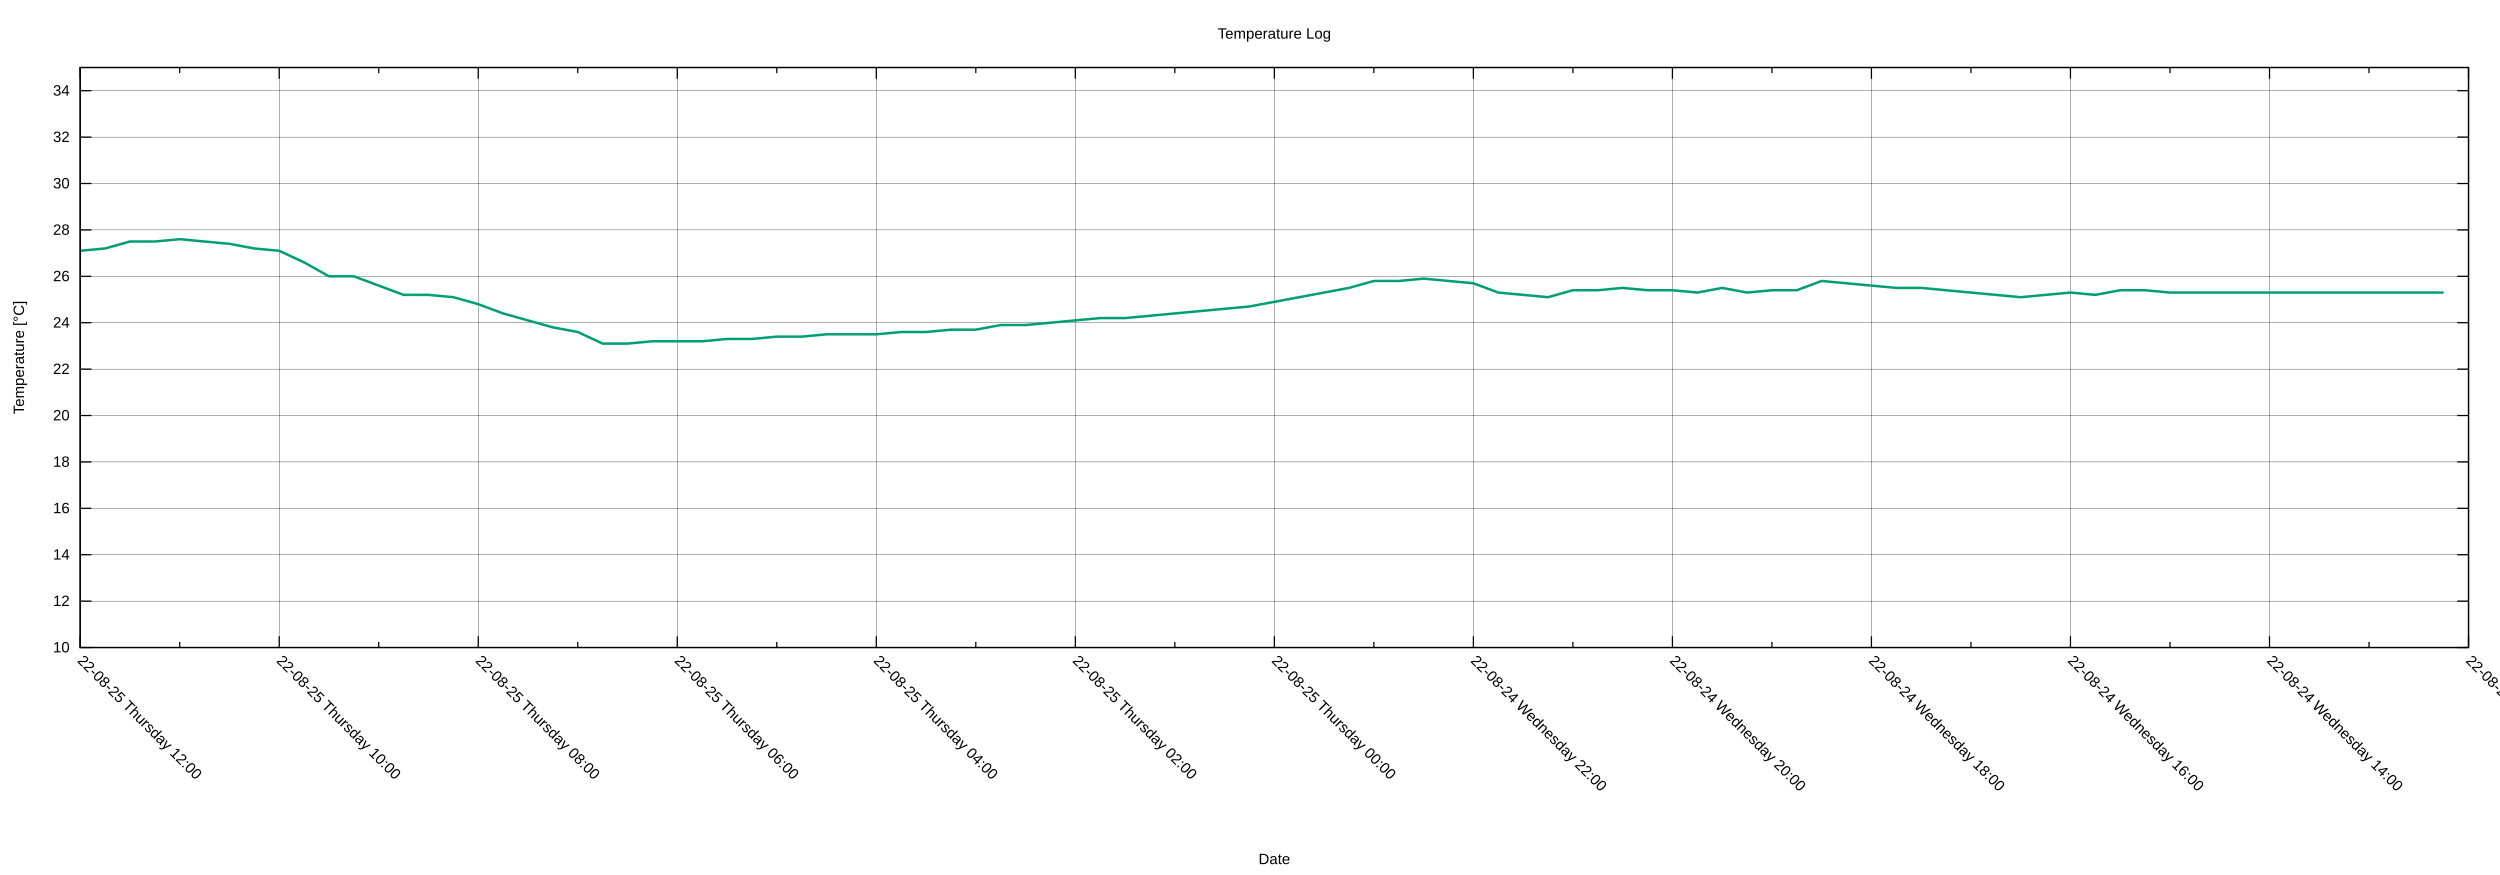
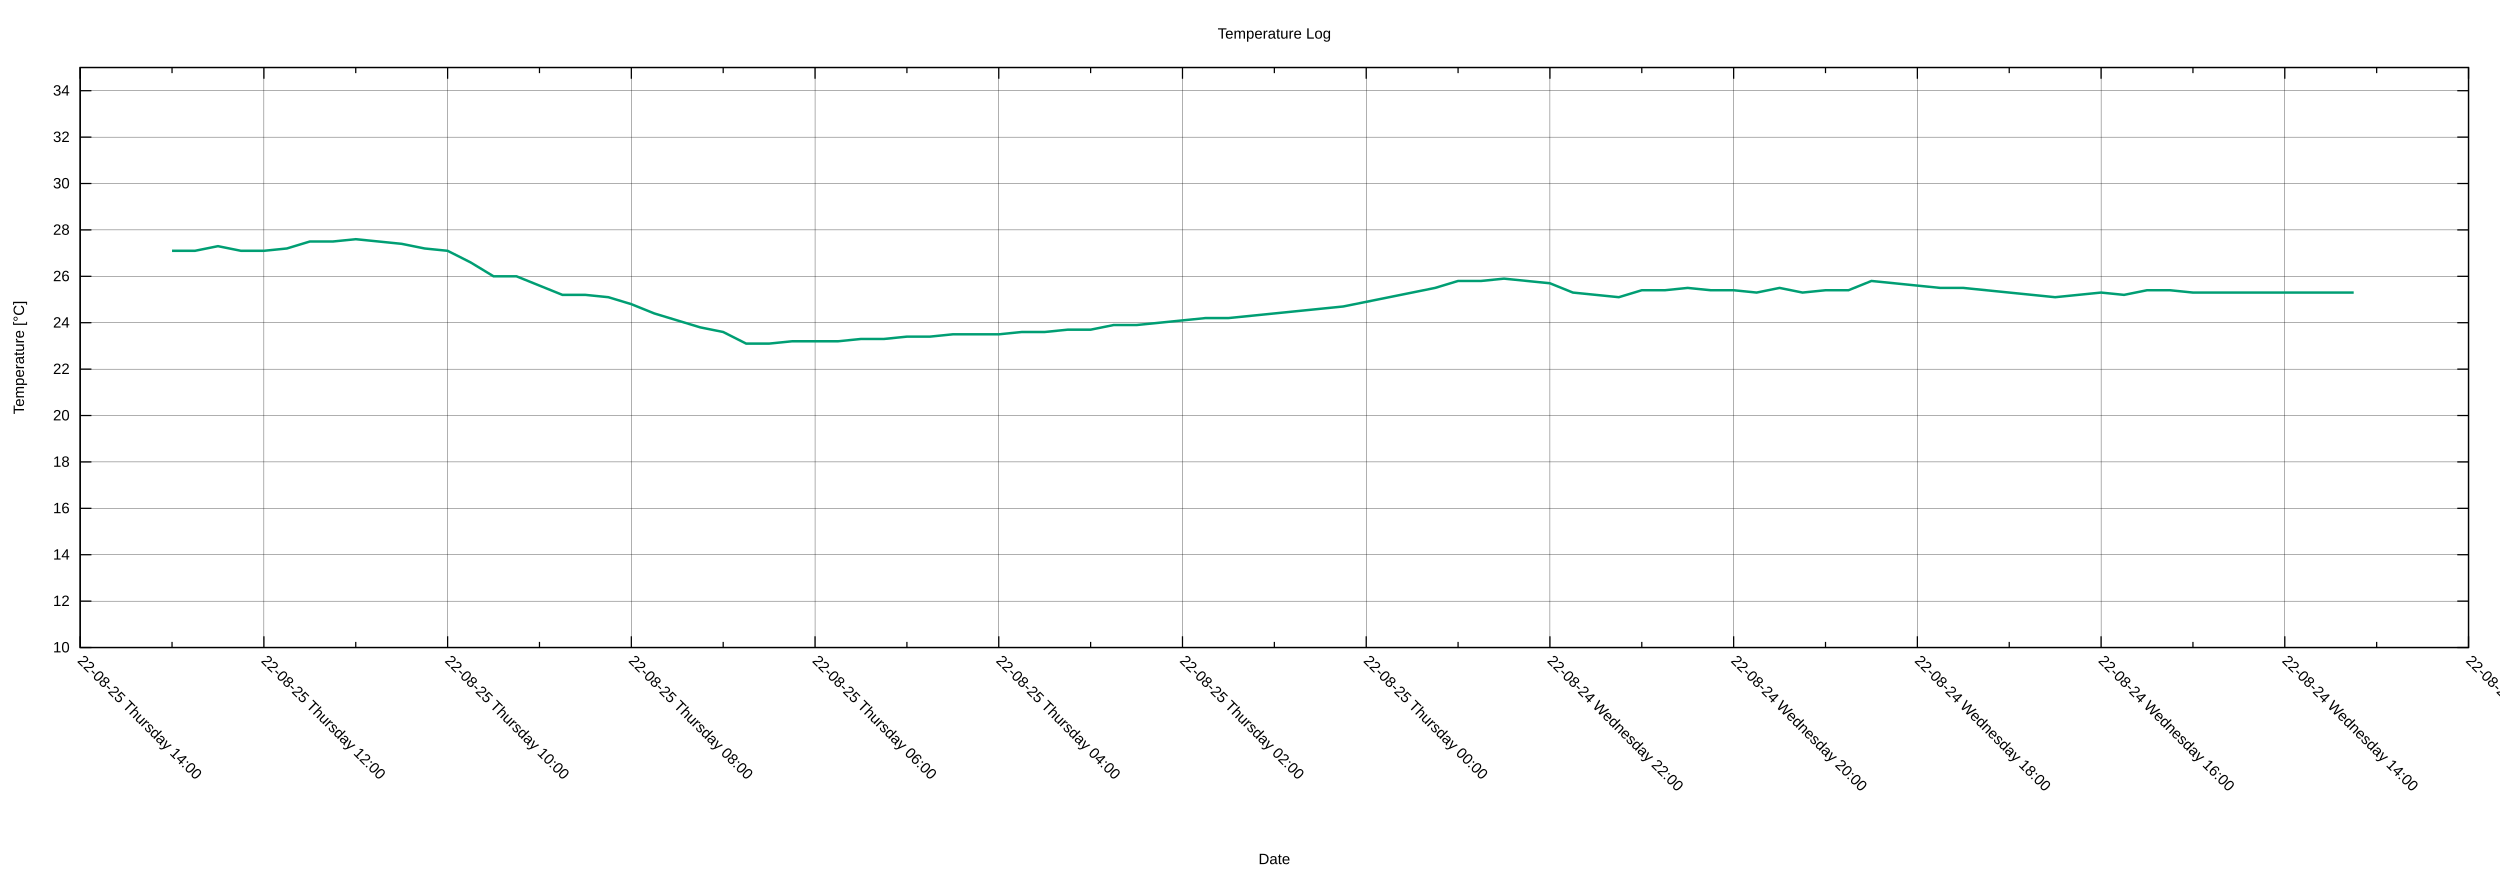
<svg xmlns="http://www.w3.org/2000/svg" xmlns:xlink="http://www.w3.org/1999/xlink" width="2000" height="700" viewBox="0 0 2000 700">
  <g id="gnuplot_canvas">
    <rect x="0" y="0" width="2000" height="700" fill="none" />
    <defs>
      <circle id="gpDot" r="0.5" stroke-width="0.5" stroke="currentColor" />
      <path id="gpPt0" stroke-width="0.222" stroke="currentColor" d="M-1,0 h2 M0,-1 v2" />
      <path id="gpPt1" stroke-width="0.222" stroke="currentColor" d="M-1,-1 L1,1 M1,-1 L-1,1" />
      <path id="gpPt2" stroke-width="0.222" stroke="currentColor" d="M-1,0 L1,0 M0,-1 L0,1 M-1,-1 L1,1 M-1,1 L1,-1" />
      <rect id="gpPt3" stroke-width="0.222" stroke="currentColor" x="-1" y="-1" width="2" height="2" />
      <rect id="gpPt4" stroke-width="0.222" stroke="currentColor" fill="currentColor" x="-1" y="-1" width="2" height="2" />
      <circle id="gpPt5" stroke-width="0.222" stroke="currentColor" cx="0" cy="0" r="1" />
      <use xlink:href="#gpPt5" id="gpPt6" fill="currentColor" stroke="none" />
      <path id="gpPt7" stroke-width="0.222" stroke="currentColor" d="M0,-1.33 L-1.33,0.67 L1.33,0.67 z" />
      <use xlink:href="#gpPt7" id="gpPt8" fill="currentColor" stroke="none" />
      <use xlink:href="#gpPt7" id="gpPt9" stroke="currentColor" transform="rotate(180)" />
      <use xlink:href="#gpPt9" id="gpPt10" fill="currentColor" stroke="none" />
      <use xlink:href="#gpPt3" id="gpPt11" stroke="currentColor" transform="rotate(45)" />
      <use xlink:href="#gpPt11" id="gpPt12" fill="currentColor" stroke="none" />
      <path id="gpPt13" stroke-width="0.222" stroke="currentColor" d="M0,1.330 L1.265,0.411 L0.782,-1.067 L-0.782,-1.076 L-1.265,0.411 z" />
      <use xlink:href="#gpPt13" id="gpPt14" fill="currentColor" stroke="none" />
      <filter id="textbox" filterUnits="objectBoundingBox" x="0" y="0" height="1" width="1">
        <feFlood flood-color="white" flood-opacity="1" result="bgnd" />
        <feComposite in="SourceGraphic" in2="bgnd" operator="atop" />
      </filter>
      <filter id="greybox" filterUnits="objectBoundingBox" x="0" y="0" height="1" width="1">
        <feFlood flood-color="lightgrey" flood-opacity="1" result="grey" />
        <feComposite in="SourceGraphic" in2="grey" operator="atop" />
      </filter>
    </defs>
    <g fill="none" color="white" stroke="currentColor" stroke-width="1.00" stroke-linecap="butt" stroke-linejoin="miter">
</g>
    <g fill="none" color="black" stroke="currentColor" stroke-width="1.00" stroke-linecap="butt" stroke-linejoin="miter">
</g>
    <g fill="none" color="black" stroke="black" stroke-width="0.25" stroke-linecap="butt" stroke-linejoin="miter">
</g>
    <g fill="none" color="black" stroke="currentColor" stroke-width="0.25" stroke-linecap="butt" stroke-linejoin="miter">
      <path stroke="black" class="gridline" d="M64.14,518.02 L1974.82,518.02  " />
    </g>
    <g fill="none" color="black" stroke="black" stroke-width="1.00" stroke-linecap="butt" stroke-linejoin="miter">
</g>
    <g fill="none" color="black" stroke="currentColor" stroke-width="1.00" stroke-linecap="butt" stroke-linejoin="miter">
      <path stroke="black" d="M64.14,518.02 L73.14,518.02 M1974.82,518.02 L1965.82,518.02  " />
      <g transform="translate(55.75,521.92)" stroke="none" fill="black" font-family="Arial" font-size="12.00" text-anchor="end">
        <text>
          <tspan font-family="Arial"> 10</tspan>
        </text>
      </g>
    </g>
    <g fill="none" color="black" stroke="currentColor" stroke-width="1.00" stroke-linecap="butt" stroke-linejoin="miter">
</g>
    <g fill="none" color="black" stroke="black" stroke-width="0.25" stroke-linecap="butt" stroke-linejoin="miter">
</g>
    <g fill="none" color="black" stroke="currentColor" stroke-width="0.25" stroke-linecap="butt" stroke-linejoin="miter">
      <path stroke="black" class="gridline" d="M64.14,480.90 L1974.82,480.90  " />
    </g>
    <g fill="none" color="black" stroke="black" stroke-width="1.00" stroke-linecap="butt" stroke-linejoin="miter">
</g>
    <g fill="none" color="black" stroke="currentColor" stroke-width="1.00" stroke-linecap="butt" stroke-linejoin="miter">
      <path stroke="black" d="M64.14,480.90 L73.14,480.90 M1974.82,480.90 L1965.82,480.90  " />
      <g transform="translate(55.75,484.80)" stroke="none" fill="black" font-family="Arial" font-size="12.00" text-anchor="end">
        <text>
          <tspan font-family="Arial"> 12</tspan>
        </text>
      </g>
    </g>
    <g fill="none" color="black" stroke="currentColor" stroke-width="1.00" stroke-linecap="butt" stroke-linejoin="miter">
</g>
    <g fill="none" color="black" stroke="black" stroke-width="0.25" stroke-linecap="butt" stroke-linejoin="miter">
</g>
    <g fill="none" color="black" stroke="currentColor" stroke-width="0.25" stroke-linecap="butt" stroke-linejoin="miter">
      <path stroke="black" class="gridline" d="M64.14,443.78 L1974.82,443.78  " />
    </g>
    <g fill="none" color="black" stroke="black" stroke-width="1.00" stroke-linecap="butt" stroke-linejoin="miter">
</g>
    <g fill="none" color="black" stroke="currentColor" stroke-width="1.00" stroke-linecap="butt" stroke-linejoin="miter">
      <path stroke="black" d="M64.14,443.78 L73.14,443.78 M1974.82,443.78 L1965.82,443.78  " />
      <g transform="translate(55.75,447.68)" stroke="none" fill="black" font-family="Arial" font-size="12.00" text-anchor="end">
        <text>
          <tspan font-family="Arial"> 14</tspan>
        </text>
      </g>
    </g>
    <g fill="none" color="black" stroke="currentColor" stroke-width="1.00" stroke-linecap="butt" stroke-linejoin="miter">
</g>
    <g fill="none" color="black" stroke="black" stroke-width="0.25" stroke-linecap="butt" stroke-linejoin="miter">
</g>
    <g fill="none" color="black" stroke="currentColor" stroke-width="0.25" stroke-linecap="butt" stroke-linejoin="miter">
      <path stroke="black" class="gridline" d="M64.14,406.66 L1974.82,406.66  " />
    </g>
    <g fill="none" color="black" stroke="black" stroke-width="1.00" stroke-linecap="butt" stroke-linejoin="miter">
</g>
    <g fill="none" color="black" stroke="currentColor" stroke-width="1.00" stroke-linecap="butt" stroke-linejoin="miter">
      <path stroke="black" d="M64.14,406.66 L73.14,406.66 M1974.82,406.66 L1965.82,406.66  " />
      <g transform="translate(55.75,410.56)" stroke="none" fill="black" font-family="Arial" font-size="12.00" text-anchor="end">
        <text>
          <tspan font-family="Arial"> 16</tspan>
        </text>
      </g>
    </g>
    <g fill="none" color="black" stroke="currentColor" stroke-width="1.00" stroke-linecap="butt" stroke-linejoin="miter">
</g>
    <g fill="none" color="black" stroke="black" stroke-width="0.25" stroke-linecap="butt" stroke-linejoin="miter">
</g>
    <g fill="none" color="black" stroke="currentColor" stroke-width="0.25" stroke-linecap="butt" stroke-linejoin="miter">
      <path stroke="black" class="gridline" d="M64.14,369.54 L1974.82,369.54  " />
    </g>
    <g fill="none" color="black" stroke="black" stroke-width="1.00" stroke-linecap="butt" stroke-linejoin="miter">
</g>
    <g fill="none" color="black" stroke="currentColor" stroke-width="1.00" stroke-linecap="butt" stroke-linejoin="miter">
      <path stroke="black" d="M64.14,369.54 L73.14,369.54 M1974.82,369.54 L1965.82,369.54  " />
      <g transform="translate(55.75,373.44)" stroke="none" fill="black" font-family="Arial" font-size="12.00" text-anchor="end">
        <text>
          <tspan font-family="Arial"> 18</tspan>
        </text>
      </g>
    </g>
    <g fill="none" color="black" stroke="currentColor" stroke-width="1.00" stroke-linecap="butt" stroke-linejoin="miter">
</g>
    <g fill="none" color="black" stroke="black" stroke-width="0.25" stroke-linecap="butt" stroke-linejoin="miter">
</g>
    <g fill="none" color="black" stroke="currentColor" stroke-width="0.25" stroke-linecap="butt" stroke-linejoin="miter">
      <path stroke="black" class="gridline" d="M64.14,332.42 L1974.82,332.42  " />
    </g>
    <g fill="none" color="black" stroke="black" stroke-width="1.00" stroke-linecap="butt" stroke-linejoin="miter">
</g>
    <g fill="none" color="black" stroke="currentColor" stroke-width="1.00" stroke-linecap="butt" stroke-linejoin="miter">
      <path stroke="black" d="M64.14,332.42 L73.14,332.42 M1974.82,332.42 L1965.82,332.42  " />
      <g transform="translate(55.75,336.32)" stroke="none" fill="black" font-family="Arial" font-size="12.00" text-anchor="end">
        <text>
          <tspan font-family="Arial"> 20</tspan>
        </text>
      </g>
    </g>
    <g fill="none" color="black" stroke="currentColor" stroke-width="1.00" stroke-linecap="butt" stroke-linejoin="miter">
</g>
    <g fill="none" color="black" stroke="black" stroke-width="0.25" stroke-linecap="butt" stroke-linejoin="miter">
</g>
    <g fill="none" color="black" stroke="currentColor" stroke-width="0.25" stroke-linecap="butt" stroke-linejoin="miter">
      <path stroke="black" class="gridline" d="M64.14,295.30 L1974.82,295.30  " />
    </g>
    <g fill="none" color="black" stroke="black" stroke-width="1.00" stroke-linecap="butt" stroke-linejoin="miter">
</g>
    <g fill="none" color="black" stroke="currentColor" stroke-width="1.00" stroke-linecap="butt" stroke-linejoin="miter">
      <path stroke="black" d="M64.14,295.30 L73.14,295.30 M1974.82,295.30 L1965.82,295.30  " />
      <g transform="translate(55.75,299.20)" stroke="none" fill="black" font-family="Arial" font-size="12.00" text-anchor="end">
        <text>
          <tspan font-family="Arial"> 22</tspan>
        </text>
      </g>
    </g>
    <g fill="none" color="black" stroke="currentColor" stroke-width="1.00" stroke-linecap="butt" stroke-linejoin="miter">
</g>
    <g fill="none" color="black" stroke="black" stroke-width="0.25" stroke-linecap="butt" stroke-linejoin="miter">
</g>
    <g fill="none" color="black" stroke="currentColor" stroke-width="0.25" stroke-linecap="butt" stroke-linejoin="miter">
      <path stroke="black" class="gridline" d="M64.14,258.17 L1974.82,258.17  " />
    </g>
    <g fill="none" color="black" stroke="black" stroke-width="1.00" stroke-linecap="butt" stroke-linejoin="miter">
</g>
    <g fill="none" color="black" stroke="currentColor" stroke-width="1.00" stroke-linecap="butt" stroke-linejoin="miter">
      <path stroke="black" d="M64.14,258.17 L73.14,258.17 M1974.82,258.17 L1965.82,258.17  " />
      <g transform="translate(55.75,262.07)" stroke="none" fill="black" font-family="Arial" font-size="12.00" text-anchor="end">
        <text>
          <tspan font-family="Arial"> 24</tspan>
        </text>
      </g>
    </g>
    <g fill="none" color="black" stroke="currentColor" stroke-width="1.00" stroke-linecap="butt" stroke-linejoin="miter">
</g>
    <g fill="none" color="black" stroke="black" stroke-width="0.25" stroke-linecap="butt" stroke-linejoin="miter">
</g>
    <g fill="none" color="black" stroke="currentColor" stroke-width="0.25" stroke-linecap="butt" stroke-linejoin="miter">
      <path stroke="black" class="gridline" d="M64.14,221.05 L1974.82,221.05  " />
    </g>
    <g fill="none" color="black" stroke="black" stroke-width="1.00" stroke-linecap="butt" stroke-linejoin="miter">
</g>
    <g fill="none" color="black" stroke="currentColor" stroke-width="1.00" stroke-linecap="butt" stroke-linejoin="miter">
      <path stroke="black" d="M64.14,221.05 L73.14,221.05 M1974.82,221.05 L1965.82,221.05  " />
      <g transform="translate(55.75,224.95)" stroke="none" fill="black" font-family="Arial" font-size="12.00" text-anchor="end">
        <text>
          <tspan font-family="Arial"> 26</tspan>
        </text>
      </g>
    </g>
    <g fill="none" color="black" stroke="currentColor" stroke-width="1.00" stroke-linecap="butt" stroke-linejoin="miter">
</g>
    <g fill="none" color="black" stroke="black" stroke-width="0.25" stroke-linecap="butt" stroke-linejoin="miter">
</g>
    <g fill="none" color="black" stroke="currentColor" stroke-width="0.25" stroke-linecap="butt" stroke-linejoin="miter">
      <path stroke="black" class="gridline" d="M64.14,183.93 L1974.82,183.93  " />
    </g>
    <g fill="none" color="black" stroke="black" stroke-width="1.00" stroke-linecap="butt" stroke-linejoin="miter">
</g>
    <g fill="none" color="black" stroke="currentColor" stroke-width="1.00" stroke-linecap="butt" stroke-linejoin="miter">
      <path stroke="black" d="M64.14,183.93 L73.14,183.93 M1974.82,183.93 L1965.82,183.93  " />
      <g transform="translate(55.75,187.83)" stroke="none" fill="black" font-family="Arial" font-size="12.00" text-anchor="end">
        <text>
          <tspan font-family="Arial"> 28</tspan>
        </text>
      </g>
    </g>
    <g fill="none" color="black" stroke="currentColor" stroke-width="1.00" stroke-linecap="butt" stroke-linejoin="miter">
</g>
    <g fill="none" color="black" stroke="black" stroke-width="0.25" stroke-linecap="butt" stroke-linejoin="miter">
</g>
    <g fill="none" color="black" stroke="currentColor" stroke-width="0.25" stroke-linecap="butt" stroke-linejoin="miter">
      <path stroke="black" class="gridline" d="M64.14,146.81 L1974.82,146.81  " />
    </g>
    <g fill="none" color="black" stroke="black" stroke-width="1.00" stroke-linecap="butt" stroke-linejoin="miter">
</g>
    <g fill="none" color="black" stroke="currentColor" stroke-width="1.00" stroke-linecap="butt" stroke-linejoin="miter">
      <path stroke="black" d="M64.14,146.81 L73.14,146.81 M1974.82,146.81 L1965.82,146.81  " />
      <g transform="translate(55.75,150.71)" stroke="none" fill="black" font-family="Arial" font-size="12.00" text-anchor="end">
        <text>
          <tspan font-family="Arial"> 30</tspan>
        </text>
      </g>
    </g>
    <g fill="none" color="black" stroke="currentColor" stroke-width="1.00" stroke-linecap="butt" stroke-linejoin="miter">
</g>
    <g fill="none" color="black" stroke="black" stroke-width="0.25" stroke-linecap="butt" stroke-linejoin="miter">
</g>
    <g fill="none" color="black" stroke="currentColor" stroke-width="0.25" stroke-linecap="butt" stroke-linejoin="miter">
      <path stroke="black" class="gridline" d="M64.14,109.69 L1974.82,109.69  " />
    </g>
    <g fill="none" color="black" stroke="black" stroke-width="1.00" stroke-linecap="butt" stroke-linejoin="miter">
</g>
    <g fill="none" color="black" stroke="currentColor" stroke-width="1.00" stroke-linecap="butt" stroke-linejoin="miter">
      <path stroke="black" d="M64.14,109.69 L73.14,109.69 M1974.82,109.69 L1965.82,109.69  " />
      <g transform="translate(55.75,113.59)" stroke="none" fill="black" font-family="Arial" font-size="12.00" text-anchor="end">
        <text>
          <tspan font-family="Arial"> 32</tspan>
        </text>
      </g>
    </g>
    <g fill="none" color="black" stroke="currentColor" stroke-width="1.00" stroke-linecap="butt" stroke-linejoin="miter">
</g>
    <g fill="none" color="black" stroke="black" stroke-width="0.25" stroke-linecap="butt" stroke-linejoin="miter">
</g>
    <g fill="none" color="black" stroke="currentColor" stroke-width="0.25" stroke-linecap="butt" stroke-linejoin="miter">
      <path stroke="black" class="gridline" d="M64.14,72.57 L1974.82,72.57  " />
    </g>
    <g fill="none" color="black" stroke="black" stroke-width="1.00" stroke-linecap="butt" stroke-linejoin="miter">
</g>
    <g fill="none" color="black" stroke="currentColor" stroke-width="1.00" stroke-linecap="butt" stroke-linejoin="miter">
      <path stroke="black" d="M64.14,72.57 L73.14,72.57 M1974.82,72.57 L1965.82,72.57  " />
      <g transform="translate(55.75,76.47)" stroke="none" fill="black" font-family="Arial" font-size="12.00" text-anchor="end">
        <text>
          <tspan font-family="Arial"> 34</tspan>
        </text>
      </g>
    </g>
    <g fill="none" color="black" stroke="currentColor" stroke-width="1.00" stroke-linecap="butt" stroke-linejoin="miter">
</g>
    <g fill="none" color="black" stroke="black" stroke-width="0.25" stroke-linecap="butt" stroke-linejoin="miter">
</g>
    <g fill="none" color="black" stroke="currentColor" stroke-width="0.25" stroke-linecap="butt" stroke-linejoin="miter">
      <path stroke="black" class="gridline" d="M1974.82,518.02 L1974.82,54.01  " />
    </g>
    <g fill="none" color="black" stroke="black" stroke-width="1.00" stroke-linecap="butt" stroke-linejoin="miter">
</g>
    <g fill="none" color="black" stroke="currentColor" stroke-width="1.00" stroke-linecap="butt" stroke-linejoin="miter">
      <path stroke="black" d="M1974.82,518.02 L1974.82,509.02 M1974.82,54.01 L1974.82,63.01  " />
      <g transform="translate(1972.06,529.17) rotate(45)" stroke="none" fill="black" font-family="Arial" font-size="12.00" text-anchor="start">
        <text>
          <tspan font-family="Arial">22-08-24 Wednesday 12:00</tspan>
        </text>
      </g>
    </g>
    <g fill="none" color="black" stroke="currentColor" stroke-width="1.00" stroke-linecap="butt" stroke-linejoin="miter">
-       <path stroke="black" d="M1895.21,518.02 L1895.21,513.52 M1895.21,54.01 L1895.21,58.51  " />
-     </g>
-     <g fill="none" color="black" stroke="black" stroke-width="0.25" stroke-linecap="butt" stroke-linejoin="miter">
- </g>
-     <g fill="none" color="black" stroke="currentColor" stroke-width="0.25" stroke-linecap="butt" stroke-linejoin="miter">
-       <path stroke="black" class="gridline" d="M1815.60,518.02 L1815.60,54.01  " />
-     </g>
-     <g fill="none" color="black" stroke="black" stroke-width="1.00" stroke-linecap="butt" stroke-linejoin="miter">
- </g>
-     <g fill="none" color="black" stroke="currentColor" stroke-width="1.00" stroke-linecap="butt" stroke-linejoin="miter">
-       <path stroke="black" d="M1815.60,518.02 L1815.60,509.02 M1815.60,54.01 L1815.60,63.01  " />
-       <g transform="translate(1812.84,529.17) rotate(45)" stroke="none" fill="black" font-family="Arial" font-size="12.00" text-anchor="start">
+       <path stroke="black" d="M1901.33,518.02 L1901.33,513.52 M1901.33,54.01 L1901.33,58.51  " />
+     </g>
+     <g fill="none" color="black" stroke="black" stroke-width="0.25" stroke-linecap="butt" stroke-linejoin="miter">
+ </g>
+     <g fill="none" color="black" stroke="currentColor" stroke-width="0.25" stroke-linecap="butt" stroke-linejoin="miter">
+       <path stroke="black" class="gridline" d="M1827.84,518.02 L1827.84,54.01  " />
+     </g>
+     <g fill="none" color="black" stroke="black" stroke-width="1.00" stroke-linecap="butt" stroke-linejoin="miter">
+ </g>
+     <g fill="none" color="black" stroke="currentColor" stroke-width="1.00" stroke-linecap="butt" stroke-linejoin="miter">
+       <path stroke="black" d="M1827.84,518.02 L1827.84,509.02 M1827.84,54.01 L1827.84,63.01  " />
+       <g transform="translate(1825.08,529.17) rotate(45)" stroke="none" fill="black" font-family="Arial" font-size="12.00" text-anchor="start">
        <text>
          <tspan font-family="Arial">22-08-24 Wednesday 14:00</tspan>
        </text>
      </g>
    </g>
    <g fill="none" color="black" stroke="currentColor" stroke-width="1.00" stroke-linecap="butt" stroke-linejoin="miter">
-       <path stroke="black" d="M1735.99,518.02 L1735.99,513.52 M1735.99,54.01 L1735.99,58.51  " />
-     </g>
-     <g fill="none" color="black" stroke="black" stroke-width="0.25" stroke-linecap="butt" stroke-linejoin="miter">
- </g>
-     <g fill="none" color="black" stroke="currentColor" stroke-width="0.25" stroke-linecap="butt" stroke-linejoin="miter">
-       <path stroke="black" class="gridline" d="M1656.37,518.02 L1656.37,54.01  " />
-     </g>
-     <g fill="none" color="black" stroke="black" stroke-width="1.00" stroke-linecap="butt" stroke-linejoin="miter">
- </g>
-     <g fill="none" color="black" stroke="currentColor" stroke-width="1.00" stroke-linecap="butt" stroke-linejoin="miter">
-       <path stroke="black" d="M1656.37,518.02 L1656.37,509.02 M1656.37,54.01 L1656.37,63.01  " />
-       <g transform="translate(1653.61,529.17) rotate(45)" stroke="none" fill="black" font-family="Arial" font-size="12.00" text-anchor="start">
+       <path stroke="black" d="M1754.36,518.02 L1754.36,513.52 M1754.36,54.01 L1754.36,58.51  " />
+     </g>
+     <g fill="none" color="black" stroke="black" stroke-width="0.25" stroke-linecap="butt" stroke-linejoin="miter">
+ </g>
+     <g fill="none" color="black" stroke="currentColor" stroke-width="0.25" stroke-linecap="butt" stroke-linejoin="miter">
+       <path stroke="black" class="gridline" d="M1680.87,518.02 L1680.87,54.01  " />
+     </g>
+     <g fill="none" color="black" stroke="black" stroke-width="1.00" stroke-linecap="butt" stroke-linejoin="miter">
+ </g>
+     <g fill="none" color="black" stroke="currentColor" stroke-width="1.00" stroke-linecap="butt" stroke-linejoin="miter">
+       <path stroke="black" d="M1680.87,518.02 L1680.87,509.02 M1680.87,54.01 L1680.87,63.01  " />
+       <g transform="translate(1678.11,529.17) rotate(45)" stroke="none" fill="black" font-family="Arial" font-size="12.00" text-anchor="start">
        <text>
          <tspan font-family="Arial">22-08-24 Wednesday 16:00</tspan>
        </text>
      </g>
    </g>
    <g fill="none" color="black" stroke="currentColor" stroke-width="1.00" stroke-linecap="butt" stroke-linejoin="miter">
-       <path stroke="black" d="M1576.76,518.02 L1576.76,513.52 M1576.76,54.01 L1576.76,58.51  " />
-     </g>
-     <g fill="none" color="black" stroke="black" stroke-width="0.25" stroke-linecap="butt" stroke-linejoin="miter">
- </g>
-     <g fill="none" color="black" stroke="currentColor" stroke-width="0.25" stroke-linecap="butt" stroke-linejoin="miter">
-       <path stroke="black" class="gridline" d="M1497.15,518.02 L1497.15,54.01  " />
-     </g>
-     <g fill="none" color="black" stroke="black" stroke-width="1.00" stroke-linecap="butt" stroke-linejoin="miter">
- </g>
-     <g fill="none" color="black" stroke="currentColor" stroke-width="1.00" stroke-linecap="butt" stroke-linejoin="miter">
-       <path stroke="black" d="M1497.15,518.02 L1497.15,509.02 M1497.15,54.01 L1497.15,63.01  " />
-       <g transform="translate(1494.39,529.17) rotate(45)" stroke="none" fill="black" font-family="Arial" font-size="12.00" text-anchor="start">
+       <path stroke="black" d="M1607.38,518.02 L1607.38,513.52 M1607.38,54.01 L1607.38,58.51  " />
+     </g>
+     <g fill="none" color="black" stroke="black" stroke-width="0.25" stroke-linecap="butt" stroke-linejoin="miter">
+ </g>
+     <g fill="none" color="black" stroke="currentColor" stroke-width="0.25" stroke-linecap="butt" stroke-linejoin="miter">
+       <path stroke="black" class="gridline" d="M1533.89,518.02 L1533.89,54.01  " />
+     </g>
+     <g fill="none" color="black" stroke="black" stroke-width="1.00" stroke-linecap="butt" stroke-linejoin="miter">
+ </g>
+     <g fill="none" color="black" stroke="currentColor" stroke-width="1.00" stroke-linecap="butt" stroke-linejoin="miter">
+       <path stroke="black" d="M1533.89,518.02 L1533.89,509.02 M1533.89,54.01 L1533.89,63.01  " />
+       <g transform="translate(1531.13,529.17) rotate(45)" stroke="none" fill="black" font-family="Arial" font-size="12.00" text-anchor="start">
        <text>
          <tspan font-family="Arial">22-08-24 Wednesday 18:00</tspan>
        </text>
      </g>
    </g>
    <g fill="none" color="black" stroke="currentColor" stroke-width="1.00" stroke-linecap="butt" stroke-linejoin="miter">
-       <path stroke="black" d="M1417.54,518.02 L1417.54,513.52 M1417.54,54.01 L1417.54,58.51  " />
-     </g>
-     <g fill="none" color="black" stroke="black" stroke-width="0.25" stroke-linecap="butt" stroke-linejoin="miter">
- </g>
-     <g fill="none" color="black" stroke="currentColor" stroke-width="0.25" stroke-linecap="butt" stroke-linejoin="miter">
-       <path stroke="black" class="gridline" d="M1337.93,518.02 L1337.93,54.01  " />
-     </g>
-     <g fill="none" color="black" stroke="black" stroke-width="1.00" stroke-linecap="butt" stroke-linejoin="miter">
- </g>
-     <g fill="none" color="black" stroke="currentColor" stroke-width="1.00" stroke-linecap="butt" stroke-linejoin="miter">
-       <path stroke="black" d="M1337.93,518.02 L1337.93,509.02 M1337.93,54.01 L1337.93,63.01  " />
-       <g transform="translate(1335.17,529.17) rotate(45)" stroke="none" fill="black" font-family="Arial" font-size="12.00" text-anchor="start">
+       <path stroke="black" d="M1460.41,518.02 L1460.41,513.52 M1460.41,54.01 L1460.41,58.51  " />
+     </g>
+     <g fill="none" color="black" stroke="black" stroke-width="0.25" stroke-linecap="butt" stroke-linejoin="miter">
+ </g>
+     <g fill="none" color="black" stroke="currentColor" stroke-width="0.25" stroke-linecap="butt" stroke-linejoin="miter">
+       <path stroke="black" class="gridline" d="M1386.92,518.02 L1386.92,54.01  " />
+     </g>
+     <g fill="none" color="black" stroke="black" stroke-width="1.00" stroke-linecap="butt" stroke-linejoin="miter">
+ </g>
+     <g fill="none" color="black" stroke="currentColor" stroke-width="1.00" stroke-linecap="butt" stroke-linejoin="miter">
+       <path stroke="black" d="M1386.92,518.02 L1386.92,509.02 M1386.92,54.01 L1386.92,63.01  " />
+       <g transform="translate(1384.16,529.17) rotate(45)" stroke="none" fill="black" font-family="Arial" font-size="12.00" text-anchor="start">
        <text>
          <tspan font-family="Arial">22-08-24 Wednesday 20:00</tspan>
        </text>
      </g>
    </g>
    <g fill="none" color="black" stroke="currentColor" stroke-width="1.00" stroke-linecap="butt" stroke-linejoin="miter">
-       <path stroke="black" d="M1258.32,518.02 L1258.32,513.52 M1258.32,54.01 L1258.32,58.51  " />
-     </g>
-     <g fill="none" color="black" stroke="black" stroke-width="0.25" stroke-linecap="butt" stroke-linejoin="miter">
- </g>
-     <g fill="none" color="black" stroke="currentColor" stroke-width="0.25" stroke-linecap="butt" stroke-linejoin="miter">
-       <path stroke="black" class="gridline" d="M1178.70,518.02 L1178.70,54.01  " />
-     </g>
-     <g fill="none" color="black" stroke="black" stroke-width="1.00" stroke-linecap="butt" stroke-linejoin="miter">
- </g>
-     <g fill="none" color="black" stroke="currentColor" stroke-width="1.00" stroke-linecap="butt" stroke-linejoin="miter">
-       <path stroke="black" d="M1178.70,518.02 L1178.70,509.02 M1178.70,54.01 L1178.70,63.01  " />
-       <g transform="translate(1175.94,529.17) rotate(45)" stroke="none" fill="black" font-family="Arial" font-size="12.00" text-anchor="start">
+       <path stroke="black" d="M1313.43,518.02 L1313.43,513.52 M1313.43,54.01 L1313.43,58.51  " />
+     </g>
+     <g fill="none" color="black" stroke="black" stroke-width="0.25" stroke-linecap="butt" stroke-linejoin="miter">
+ </g>
+     <g fill="none" color="black" stroke="currentColor" stroke-width="0.25" stroke-linecap="butt" stroke-linejoin="miter">
+       <path stroke="black" class="gridline" d="M1239.94,518.02 L1239.94,54.01  " />
+     </g>
+     <g fill="none" color="black" stroke="black" stroke-width="1.00" stroke-linecap="butt" stroke-linejoin="miter">
+ </g>
+     <g fill="none" color="black" stroke="currentColor" stroke-width="1.00" stroke-linecap="butt" stroke-linejoin="miter">
+       <path stroke="black" d="M1239.94,518.02 L1239.94,509.02 M1239.94,54.01 L1239.94,63.01  " />
+       <g transform="translate(1237.18,529.17) rotate(45)" stroke="none" fill="black" font-family="Arial" font-size="12.00" text-anchor="start">
        <text>
          <tspan font-family="Arial">22-08-24 Wednesday 22:00</tspan>
        </text>
      </g>
    </g>
    <g fill="none" color="black" stroke="currentColor" stroke-width="1.00" stroke-linecap="butt" stroke-linejoin="miter">
-       <path stroke="black" d="M1099.09,518.02 L1099.09,513.52 M1099.09,54.01 L1099.09,58.51  " />
-     </g>
-     <g fill="none" color="black" stroke="black" stroke-width="0.25" stroke-linecap="butt" stroke-linejoin="miter">
- </g>
-     <g fill="none" color="black" stroke="currentColor" stroke-width="0.25" stroke-linecap="butt" stroke-linejoin="miter">
-       <path stroke="black" class="gridline" d="M1019.48,518.02 L1019.48,54.01  " />
-     </g>
-     <g fill="none" color="black" stroke="black" stroke-width="1.00" stroke-linecap="butt" stroke-linejoin="miter">
- </g>
-     <g fill="none" color="black" stroke="currentColor" stroke-width="1.00" stroke-linecap="butt" stroke-linejoin="miter">
-       <path stroke="black" d="M1019.48,518.02 L1019.48,509.02 M1019.48,54.01 L1019.48,63.01  " />
-       <g transform="translate(1016.72,529.17) rotate(45)" stroke="none" fill="black" font-family="Arial" font-size="12.00" text-anchor="start">
+       <path stroke="black" d="M1166.46,518.02 L1166.46,513.52 M1166.46,54.01 L1166.46,58.51  " />
+     </g>
+     <g fill="none" color="black" stroke="black" stroke-width="0.25" stroke-linecap="butt" stroke-linejoin="miter">
+ </g>
+     <g fill="none" color="black" stroke="currentColor" stroke-width="0.25" stroke-linecap="butt" stroke-linejoin="miter">
+       <path stroke="black" class="gridline" d="M1092.97,518.02 L1092.97,54.01  " />
+     </g>
+     <g fill="none" color="black" stroke="black" stroke-width="1.00" stroke-linecap="butt" stroke-linejoin="miter">
+ </g>
+     <g fill="none" color="black" stroke="currentColor" stroke-width="1.00" stroke-linecap="butt" stroke-linejoin="miter">
+       <path stroke="black" d="M1092.97,518.02 L1092.97,509.02 M1092.97,54.01 L1092.97,63.01  " />
+       <g transform="translate(1090.21,529.17) rotate(45)" stroke="none" fill="black" font-family="Arial" font-size="12.00" text-anchor="start">
        <text>
          <tspan font-family="Arial">22-08-25 Thursday 00:00</tspan>
        </text>
      </g>
    </g>
    <g fill="none" color="black" stroke="currentColor" stroke-width="1.00" stroke-linecap="butt" stroke-linejoin="miter">
-       <path stroke="black" d="M939.87,518.02 L939.87,513.52 M939.87,54.01 L939.87,58.51  " />
-     </g>
-     <g fill="none" color="black" stroke="black" stroke-width="0.25" stroke-linecap="butt" stroke-linejoin="miter">
- </g>
-     <g fill="none" color="black" stroke="currentColor" stroke-width="0.25" stroke-linecap="butt" stroke-linejoin="miter">
-       <path stroke="black" class="gridline" d="M860.26,518.02 L860.26,54.01  " />
-     </g>
-     <g fill="none" color="black" stroke="black" stroke-width="1.00" stroke-linecap="butt" stroke-linejoin="miter">
- </g>
-     <g fill="none" color="black" stroke="currentColor" stroke-width="1.00" stroke-linecap="butt" stroke-linejoin="miter">
-       <path stroke="black" d="M860.26,518.02 L860.26,509.02 M860.26,54.01 L860.26,63.01  " />
-       <g transform="translate(857.50,529.17) rotate(45)" stroke="none" fill="black" font-family="Arial" font-size="12.00" text-anchor="start">
+       <path stroke="black" d="M1019.48,518.02 L1019.48,513.52 M1019.48,54.01 L1019.48,58.51  " />
+     </g>
+     <g fill="none" color="black" stroke="black" stroke-width="0.25" stroke-linecap="butt" stroke-linejoin="miter">
+ </g>
+     <g fill="none" color="black" stroke="currentColor" stroke-width="0.25" stroke-linecap="butt" stroke-linejoin="miter">
+       <path stroke="black" class="gridline" d="M945.99,518.02 L945.99,54.01  " />
+     </g>
+     <g fill="none" color="black" stroke="black" stroke-width="1.00" stroke-linecap="butt" stroke-linejoin="miter">
+ </g>
+     <g fill="none" color="black" stroke="currentColor" stroke-width="1.00" stroke-linecap="butt" stroke-linejoin="miter">
+       <path stroke="black" d="M945.99,518.02 L945.99,509.02 M945.99,54.01 L945.99,63.01  " />
+       <g transform="translate(943.23,529.17) rotate(45)" stroke="none" fill="black" font-family="Arial" font-size="12.00" text-anchor="start">
        <text>
          <tspan font-family="Arial">22-08-25 Thursday 02:00</tspan>
        </text>
      </g>
    </g>
    <g fill="none" color="black" stroke="currentColor" stroke-width="1.00" stroke-linecap="butt" stroke-linejoin="miter">
-       <path stroke="black" d="M780.65,518.02 L780.65,513.52 M780.65,54.01 L780.65,58.51  " />
-     </g>
-     <g fill="none" color="black" stroke="black" stroke-width="0.25" stroke-linecap="butt" stroke-linejoin="miter">
- </g>
-     <g fill="none" color="black" stroke="currentColor" stroke-width="0.25" stroke-linecap="butt" stroke-linejoin="miter">
-       <path stroke="black" class="gridline" d="M701.03,518.02 L701.03,54.01  " />
-     </g>
-     <g fill="none" color="black" stroke="black" stroke-width="1.00" stroke-linecap="butt" stroke-linejoin="miter">
- </g>
-     <g fill="none" color="black" stroke="currentColor" stroke-width="1.00" stroke-linecap="butt" stroke-linejoin="miter">
-       <path stroke="black" d="M701.03,518.02 L701.03,509.02 M701.03,54.01 L701.03,63.01  " />
-       <g transform="translate(698.27,529.17) rotate(45)" stroke="none" fill="black" font-family="Arial" font-size="12.00" text-anchor="start">
+       <path stroke="black" d="M872.50,518.02 L872.50,513.52 M872.50,54.01 L872.50,58.51  " />
+     </g>
+     <g fill="none" color="black" stroke="black" stroke-width="0.25" stroke-linecap="butt" stroke-linejoin="miter">
+ </g>
+     <g fill="none" color="black" stroke="currentColor" stroke-width="0.25" stroke-linecap="butt" stroke-linejoin="miter">
+       <path stroke="black" class="gridline" d="M799.02,518.02 L799.02,54.01  " />
+     </g>
+     <g fill="none" color="black" stroke="black" stroke-width="1.00" stroke-linecap="butt" stroke-linejoin="miter">
+ </g>
+     <g fill="none" color="black" stroke="currentColor" stroke-width="1.00" stroke-linecap="butt" stroke-linejoin="miter">
+       <path stroke="black" d="M799.02,518.02 L799.02,509.02 M799.02,54.01 L799.02,63.01  " />
+       <g transform="translate(796.26,529.17) rotate(45)" stroke="none" fill="black" font-family="Arial" font-size="12.00" text-anchor="start">
        <text>
          <tspan font-family="Arial">22-08-25 Thursday 04:00</tspan>
        </text>
      </g>
    </g>
    <g fill="none" color="black" stroke="currentColor" stroke-width="1.00" stroke-linecap="butt" stroke-linejoin="miter">
-       <path stroke="black" d="M621.42,518.02 L621.42,513.52 M621.42,54.01 L621.42,58.51  " />
-     </g>
-     <g fill="none" color="black" stroke="black" stroke-width="0.25" stroke-linecap="butt" stroke-linejoin="miter">
- </g>
-     <g fill="none" color="black" stroke="currentColor" stroke-width="0.25" stroke-linecap="butt" stroke-linejoin="miter">
-       <path stroke="black" class="gridline" d="M541.81,518.02 L541.81,54.01  " />
-     </g>
-     <g fill="none" color="black" stroke="black" stroke-width="1.00" stroke-linecap="butt" stroke-linejoin="miter">
- </g>
-     <g fill="none" color="black" stroke="currentColor" stroke-width="1.00" stroke-linecap="butt" stroke-linejoin="miter">
-       <path stroke="black" d="M541.81,518.02 L541.81,509.02 M541.81,54.01 L541.81,63.01  " />
-       <g transform="translate(539.05,529.17) rotate(45)" stroke="none" fill="black" font-family="Arial" font-size="12.00" text-anchor="start">
+       <path stroke="black" d="M725.53,518.02 L725.53,513.52 M725.53,54.01 L725.53,58.51  " />
+     </g>
+     <g fill="none" color="black" stroke="black" stroke-width="0.25" stroke-linecap="butt" stroke-linejoin="miter">
+ </g>
+     <g fill="none" color="black" stroke="currentColor" stroke-width="0.25" stroke-linecap="butt" stroke-linejoin="miter">
+       <path stroke="black" class="gridline" d="M652.04,518.02 L652.04,54.01  " />
+     </g>
+     <g fill="none" color="black" stroke="black" stroke-width="1.00" stroke-linecap="butt" stroke-linejoin="miter">
+ </g>
+     <g fill="none" color="black" stroke="currentColor" stroke-width="1.00" stroke-linecap="butt" stroke-linejoin="miter">
+       <path stroke="black" d="M652.04,518.02 L652.04,509.02 M652.04,54.01 L652.04,63.01  " />
+       <g transform="translate(649.28,529.17) rotate(45)" stroke="none" fill="black" font-family="Arial" font-size="12.00" text-anchor="start">
        <text>
          <tspan font-family="Arial">22-08-25 Thursday 06:00</tspan>
        </text>
      </g>
    </g>
    <g fill="none" color="black" stroke="currentColor" stroke-width="1.00" stroke-linecap="butt" stroke-linejoin="miter">
-       <path stroke="black" d="M462.20,518.02 L462.20,513.52 M462.20,54.01 L462.20,58.51  " />
-     </g>
-     <g fill="none" color="black" stroke="black" stroke-width="0.25" stroke-linecap="butt" stroke-linejoin="miter">
- </g>
-     <g fill="none" color="black" stroke="currentColor" stroke-width="0.25" stroke-linecap="butt" stroke-linejoin="miter">
-       <path stroke="black" class="gridline" d="M382.59,518.02 L382.59,54.01  " />
-     </g>
-     <g fill="none" color="black" stroke="black" stroke-width="1.00" stroke-linecap="butt" stroke-linejoin="miter">
- </g>
-     <g fill="none" color="black" stroke="currentColor" stroke-width="1.00" stroke-linecap="butt" stroke-linejoin="miter">
-       <path stroke="black" d="M382.59,518.02 L382.59,509.02 M382.59,54.01 L382.59,63.01  " />
-       <g transform="translate(379.83,529.17) rotate(45)" stroke="none" fill="black" font-family="Arial" font-size="12.00" text-anchor="start">
+       <path stroke="black" d="M578.55,518.02 L578.55,513.52 M578.55,54.01 L578.55,58.51  " />
+     </g>
+     <g fill="none" color="black" stroke="black" stroke-width="0.25" stroke-linecap="butt" stroke-linejoin="miter">
+ </g>
+     <g fill="none" color="black" stroke="currentColor" stroke-width="0.25" stroke-linecap="butt" stroke-linejoin="miter">
+       <path stroke="black" class="gridline" d="M505.07,518.02 L505.07,54.01  " />
+     </g>
+     <g fill="none" color="black" stroke="black" stroke-width="1.00" stroke-linecap="butt" stroke-linejoin="miter">
+ </g>
+     <g fill="none" color="black" stroke="currentColor" stroke-width="1.00" stroke-linecap="butt" stroke-linejoin="miter">
+       <path stroke="black" d="M505.07,518.02 L505.07,509.02 M505.07,54.01 L505.07,63.01  " />
+       <g transform="translate(502.31,529.17) rotate(45)" stroke="none" fill="black" font-family="Arial" font-size="12.00" text-anchor="start">
        <text>
          <tspan font-family="Arial">22-08-25 Thursday 08:00</tspan>
        </text>
      </g>
    </g>
    <g fill="none" color="black" stroke="currentColor" stroke-width="1.00" stroke-linecap="butt" stroke-linejoin="miter">
-       <path stroke="black" d="M302.98,518.02 L302.98,513.52 M302.98,54.01 L302.98,58.51  " />
-     </g>
-     <g fill="none" color="black" stroke="black" stroke-width="0.25" stroke-linecap="butt" stroke-linejoin="miter">
- </g>
-     <g fill="none" color="black" stroke="currentColor" stroke-width="0.25" stroke-linecap="butt" stroke-linejoin="miter">
-       <path stroke="black" class="gridline" d="M223.36,518.02 L223.36,54.01  " />
-     </g>
-     <g fill="none" color="black" stroke="black" stroke-width="1.00" stroke-linecap="butt" stroke-linejoin="miter">
- </g>
-     <g fill="none" color="black" stroke="currentColor" stroke-width="1.00" stroke-linecap="butt" stroke-linejoin="miter">
-       <path stroke="black" d="M223.36,518.02 L223.36,509.02 M223.36,54.01 L223.36,63.01  " />
-       <g transform="translate(220.60,529.17) rotate(45)" stroke="none" fill="black" font-family="Arial" font-size="12.00" text-anchor="start">
+       <path stroke="black" d="M431.58,518.02 L431.58,513.52 M431.58,54.01 L431.58,58.51  " />
+     </g>
+     <g fill="none" color="black" stroke="black" stroke-width="0.25" stroke-linecap="butt" stroke-linejoin="miter">
+ </g>
+     <g fill="none" color="black" stroke="currentColor" stroke-width="0.25" stroke-linecap="butt" stroke-linejoin="miter">
+       <path stroke="black" class="gridline" d="M358.09,518.02 L358.09,54.01  " />
+     </g>
+     <g fill="none" color="black" stroke="black" stroke-width="1.00" stroke-linecap="butt" stroke-linejoin="miter">
+ </g>
+     <g fill="none" color="black" stroke="currentColor" stroke-width="1.00" stroke-linecap="butt" stroke-linejoin="miter">
+       <path stroke="black" d="M358.09,518.02 L358.09,509.02 M358.09,54.01 L358.09,63.01  " />
+       <g transform="translate(355.33,529.17) rotate(45)" stroke="none" fill="black" font-family="Arial" font-size="12.00" text-anchor="start">
        <text>
          <tspan font-family="Arial">22-08-25 Thursday 10:00</tspan>
        </text>
      </g>
    </g>
    <g fill="none" color="black" stroke="currentColor" stroke-width="1.00" stroke-linecap="butt" stroke-linejoin="miter">
-       <path stroke="black" d="M143.75,518.02 L143.75,513.52 M143.75,54.01 L143.75,58.51  " />
+       <path stroke="black" d="M284.60,518.02 L284.60,513.52 M284.60,54.01 L284.60,58.51  " />
+     </g>
+     <g fill="none" color="black" stroke="black" stroke-width="0.25" stroke-linecap="butt" stroke-linejoin="miter">
+ </g>
+     <g fill="none" color="black" stroke="currentColor" stroke-width="0.25" stroke-linecap="butt" stroke-linejoin="miter">
+       <path stroke="black" class="gridline" d="M211.12,518.02 L211.12,54.01  " />
+     </g>
+     <g fill="none" color="black" stroke="black" stroke-width="1.00" stroke-linecap="butt" stroke-linejoin="miter">
+ </g>
+     <g fill="none" color="black" stroke="currentColor" stroke-width="1.00" stroke-linecap="butt" stroke-linejoin="miter">
+       <path stroke="black" d="M211.12,518.02 L211.12,509.02 M211.12,54.01 L211.12,63.01  " />
+       <g transform="translate(208.36,529.17) rotate(45)" stroke="none" fill="black" font-family="Arial" font-size="12.00" text-anchor="start">
+         <text>
+           <tspan font-family="Arial">22-08-25 Thursday 12:00</tspan>
+         </text>
+       </g>
+     </g>
+     <g fill="none" color="black" stroke="currentColor" stroke-width="1.00" stroke-linecap="butt" stroke-linejoin="miter">
+       <path stroke="black" d="M137.63,518.02 L137.63,513.52 M137.63,54.01 L137.63,58.51  " />
    </g>
    <g fill="none" color="black" stroke="black" stroke-width="0.25" stroke-linecap="butt" stroke-linejoin="miter">
</g>
    <g fill="none" color="black" stroke="currentColor" stroke-width="0.25" stroke-linecap="butt" stroke-linejoin="miter">
      <path stroke="black" class="gridline" d="M64.14,518.02 L64.14,54.01  " />
    </g>
    <g fill="none" color="black" stroke="black" stroke-width="1.00" stroke-linecap="butt" stroke-linejoin="miter">
</g>
    <g fill="none" color="black" stroke="currentColor" stroke-width="1.00" stroke-linecap="butt" stroke-linejoin="miter">
      <path stroke="black" d="M64.14,518.02 L64.14,509.02 M64.14,54.01 L64.14,63.01  " />
      <g transform="translate(61.38,529.17) rotate(45)" stroke="none" fill="black" font-family="Arial" font-size="12.00" text-anchor="start">
        <text>
-           <tspan font-family="Arial">22-08-25 Thursday 12:00</tspan>
+           <tspan font-family="Arial">22-08-25 Thursday 14:00</tspan>
        </text>
      </g>
    </g>
    <g fill="none" color="black" stroke="currentColor" stroke-width="1.00" stroke-linecap="butt" stroke-linejoin="miter">
</g>
    <g fill="none" color="black" stroke="currentColor" stroke-width="1.00" stroke-linecap="butt" stroke-linejoin="miter">
      <path stroke="black" d="M64.14,54.01 L64.14,518.02 L1974.82,518.02 L1974.82,54.01 L64.14,54.01 Z  " />
    </g>
    <g fill="none" color="black" stroke="currentColor" stroke-width="1.00" stroke-linecap="butt" stroke-linejoin="miter">
      <g transform="translate(19.18,286.02) rotate(270)" stroke="none" fill="black" font-family="Arial" font-size="12.00" text-anchor="middle">
        <text>
          <tspan font-family="Arial">Temperature [°C]</tspan>
        </text>
      </g>
    </g>
    <g fill="none" color="black" stroke="currentColor" stroke-width="1.00" stroke-linecap="butt" stroke-linejoin="miter">
      <g transform="translate(1019.48,691.30)" stroke="none" fill="black" font-family="Arial" font-size="12.00" text-anchor="middle">
        <text>
          <tspan font-family="Arial">Date</tspan>
        </text>
      </g>
    </g>
    <g fill="none" color="black" stroke="currentColor" stroke-width="1.00" stroke-linecap="butt" stroke-linejoin="miter">
</g>
    <g id="gnuplot_plot_1">
      <g fill="none" color="white" stroke="currentColor" stroke-width="2.00" stroke-linecap="butt" stroke-linejoin="miter">
</g>
      <g fill="none" color="black" stroke="currentColor" stroke-width="2.00" stroke-linecap="butt" stroke-linejoin="miter">
-         <path stroke="rgb(  0, 158, 115)" d="M64.14,200.64 L84.04,198.78 L103.95,193.21 L123.85,193.21 L143.75,191.36 L163.65,193.21 L183.56,195.07 L203.46,198.78   L223.36,200.64 L243.27,209.92 L263.17,221.05 L283.07,221.05 L302.98,228.48 L322.88,235.90 L342.78,235.90 L362.68,237.76   L382.59,243.33 L402.49,250.75 L422.39,256.32 L442.30,261.89 L462.20,265.60 L482.10,274.88 L502.00,274.88 L521.91,273.02   L541.81,273.02 L561.71,273.02 L581.62,271.17 L601.52,271.17 L621.42,269.31 L641.32,269.31 L661.23,267.45 L681.13,267.45   L701.03,267.45 L720.94,265.60 L740.84,265.60 L760.74,263.74 L780.65,263.74 L800.55,260.03 L820.45,260.03 L840.35,258.17   L860.26,256.32 L880.16,254.46 L900.06,254.46 L919.97,252.61 L939.87,250.75 L959.77,248.89 L979.67,247.04 L999.58,245.18   L1019.48,241.47 L1039.38,237.76 L1059.29,234.05 L1079.19,230.33 L1099.09,224.77 L1118.99,224.77 L1138.90,222.91 L1158.80,224.77   L1178.70,226.62 L1198.61,234.05 L1218.51,235.90 L1238.41,237.76 L1258.32,232.19 L1278.22,232.19 L1298.12,230.33 L1318.02,232.19   L1337.93,232.19 L1357.83,234.05 L1377.73,230.33 L1397.64,234.05 L1417.54,232.19 L1437.44,232.19 L1457.34,224.77 L1477.25,226.62   L1497.15,228.48 L1517.05,230.33 L1536.96,230.33 L1556.86,232.19 L1576.76,234.05 L1596.66,235.90 L1616.57,237.76 L1636.47,235.90   L1656.37,234.05 L1676.28,235.90 L1696.18,232.19 L1716.08,232.19 L1735.99,234.05 L1755.89,234.05 L1775.79,234.05 L1795.69,234.05   L1815.60,234.05 L1835.50,234.05 L1855.40,234.05 L1875.31,234.05 L1895.21,234.05 L1915.11,234.05 L1935.01,234.05 L1954.92,234.05    " />
+         <path stroke="rgb(  0, 158, 115)" d="M137.63,200.64 L156.00,200.64 L174.37,196.93 L192.74,200.64 L211.12,200.64 L229.49,198.78 L247.86,193.21 L266.23,193.21   L284.60,191.36 L302.98,193.21 L321.35,195.07 L339.72,198.78 L358.09,200.64 L376.46,209.92 L394.83,221.05 L413.21,221.05   L431.58,228.48 L449.95,235.90 L468.32,235.90 L486.69,237.76 L505.07,243.33 L523.44,250.75 L541.81,256.32 L560.18,261.89   L578.55,265.60 L596.93,274.88 L615.30,274.88 L633.67,273.02 L652.04,273.02 L670.41,273.02 L688.79,271.17 L707.16,271.17   L725.53,269.31 L743.90,269.31 L762.27,267.45 L780.65,267.45 L799.02,267.45 L817.39,265.60 L835.76,265.60 L854.13,263.74   L872.50,263.74 L890.88,260.03 L909.25,260.03 L927.62,258.17 L945.99,256.32 L964.36,254.46 L982.74,254.46 L1001.11,252.61   L1019.48,250.75 L1037.85,248.89 L1056.22,247.04 L1074.60,245.18 L1092.97,241.47 L1111.34,237.76 L1129.71,234.05 L1148.08,230.33   L1166.46,224.77 L1184.83,224.77 L1203.20,222.91 L1221.57,224.77 L1239.94,226.62 L1258.32,234.05 L1276.69,235.90 L1295.06,237.76   L1313.43,232.19 L1331.80,232.19 L1350.17,230.33 L1368.55,232.19 L1386.92,232.19 L1405.29,234.05 L1423.66,230.33 L1442.03,234.05   L1460.41,232.19 L1478.78,232.19 L1497.15,224.77 L1515.52,226.62 L1533.89,228.48 L1552.27,230.33 L1570.64,230.33 L1589.01,232.19   L1607.38,234.05 L1625.75,235.90 L1644.13,237.76 L1662.50,235.90 L1680.87,234.05 L1699.24,235.90 L1717.61,232.19 L1735.99,232.19   L1754.36,234.05 L1772.73,234.05 L1791.10,234.05 L1809.47,234.05 L1827.84,234.05 L1846.22,234.05 L1864.59,234.05 L1882.96,234.05    " />
      </g>
    </g>
    <g fill="none" color="black" stroke="currentColor" stroke-width="2.00" stroke-linecap="butt" stroke-linejoin="miter">
</g>
    <g fill="none" color="black" stroke="black" stroke-width="1.00" stroke-linecap="butt" stroke-linejoin="miter">
</g>
    <g fill="none" color="black" stroke="currentColor" stroke-width="1.00" stroke-linecap="butt" stroke-linejoin="miter">
      <path stroke="black" d="M64.14,54.01 L64.14,518.02 L1974.82,518.02 L1974.82,54.01 L64.14,54.01 Z  " />
    </g>
    <g fill="none" color="black" stroke="currentColor" stroke-width="1.00" stroke-linecap="butt" stroke-linejoin="miter">
      <g transform="translate(1019.48,30.91)" stroke="none" fill="black" font-family="Arial" font-size="12.00" text-anchor="middle">
        <text>
          <tspan font-family="Arial">Temperature Log</tspan>
        </text>
      </g>
    </g>
    <g fill="none" color="black" stroke="currentColor" stroke-width="1.00" stroke-linecap="butt" stroke-linejoin="miter">
</g>
  </g>
</svg>
